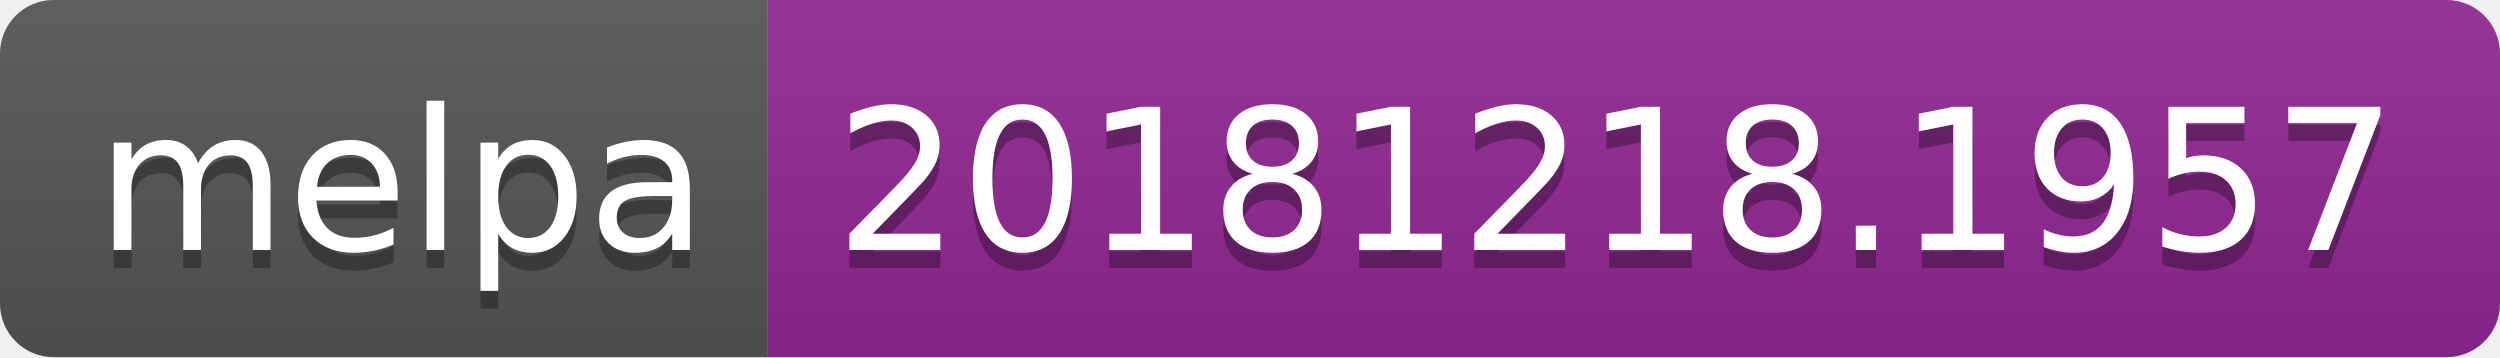
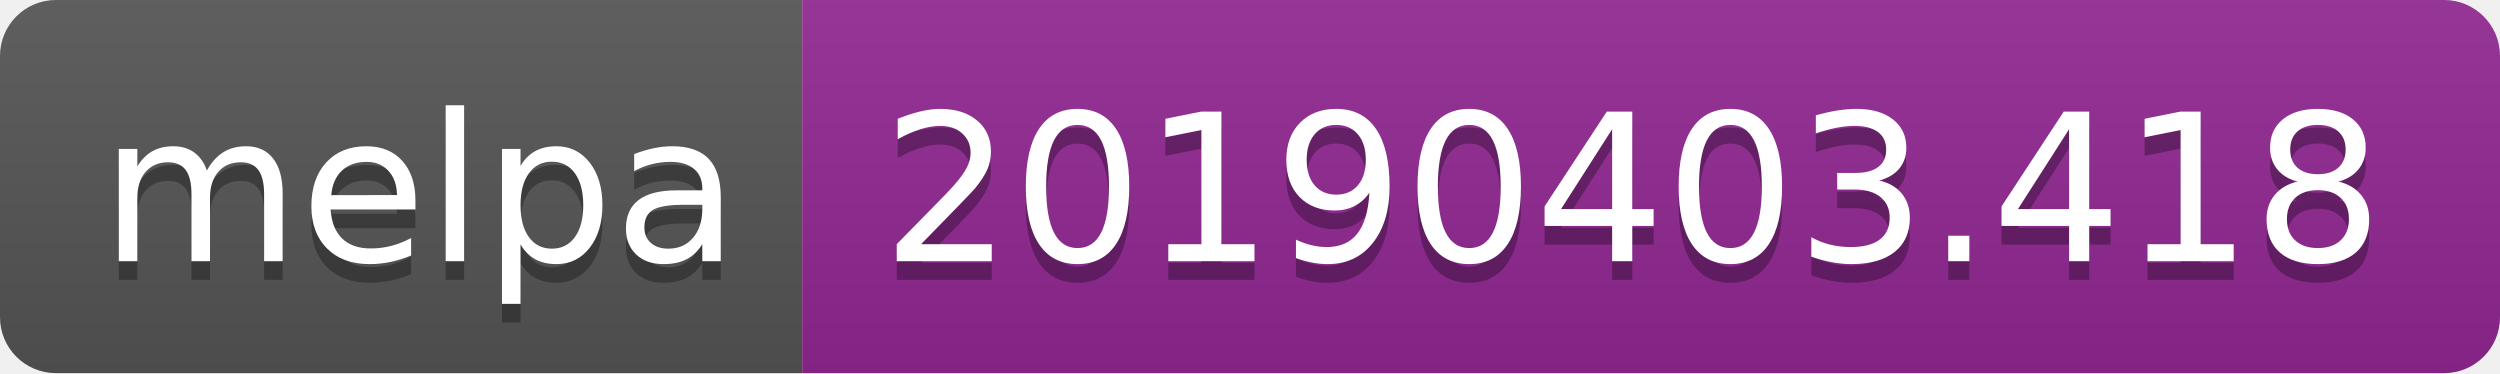
- <svg xmlns="http://www.w3.org/2000/svg" width="140" height="20">
+ <svg xmlns="http://www.w3.org/2000/svg" width="134" height="20">
  <linearGradient id="b" x2="0" y2="100%">
    <stop offset="0" stop-color="#bbb" stop-opacity=".1" />
    <stop offset="1" stop-opacity=".1" />
  </linearGradient>
  <clipPath id="a">
-     <rect width="140" height="20" rx="3" fill="#fff" />
+     <rect width="134" height="20" rx="3" fill="#fff" />
  </clipPath>
  <g clip-path="url(#a)">
    <path fill="#555" d="M0 0h43v20H0z" />
-     <path fill="#922793" d="M43 0h97v20H43z" />
-     <path fill="url(#b)" d="M0 0h140v20H0z" />
+     <path fill="#922793" d="M43 0h91v20H43z" />
+     <path fill="url(#b)" d="M0 0h134v20H0z" />
  </g>
  <g fill="#fff" text-anchor="middle" font-family="DejaVu Sans,Verdana,Geneva,sans-serif" font-size="110">
    <text x="225" y="150" fill="#010101" fill-opacity=".3" transform="scale(.1)" textLength="330">melpa</text>
    <text x="225" y="140" transform="scale(.1)" textLength="330">melpa</text>
-     <text x="905" y="150" fill="#010101" fill-opacity=".3" transform="scale(.1)" textLength="870">20181218.1957</text>
-     <text x="905" y="140" transform="scale(.1)" textLength="870">20181218.1957</text>
+     <text x="875" y="150" fill="#010101" fill-opacity=".3" transform="scale(.1)" textLength="810">20190403.418</text>
+     <text x="875" y="140" transform="scale(.1)" textLength="810">20190403.418</text>
  </g>
</svg>
